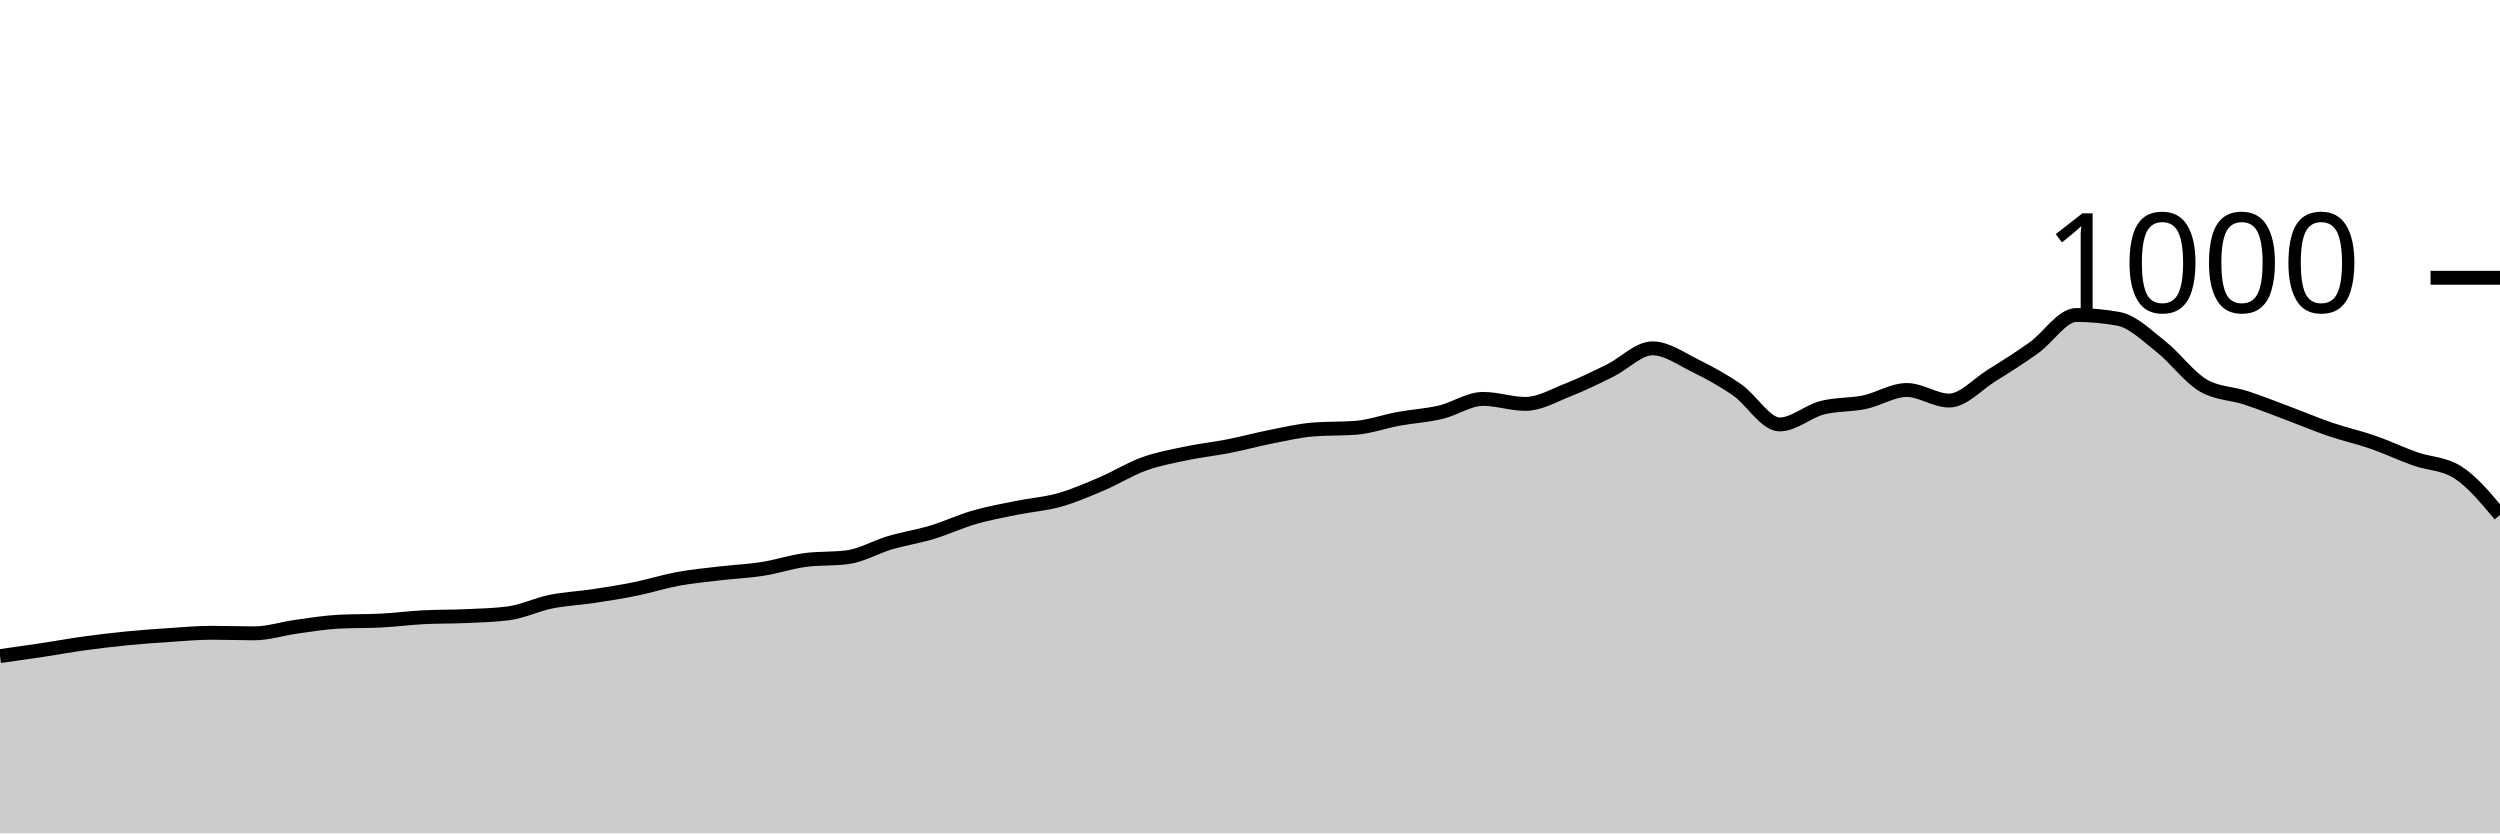
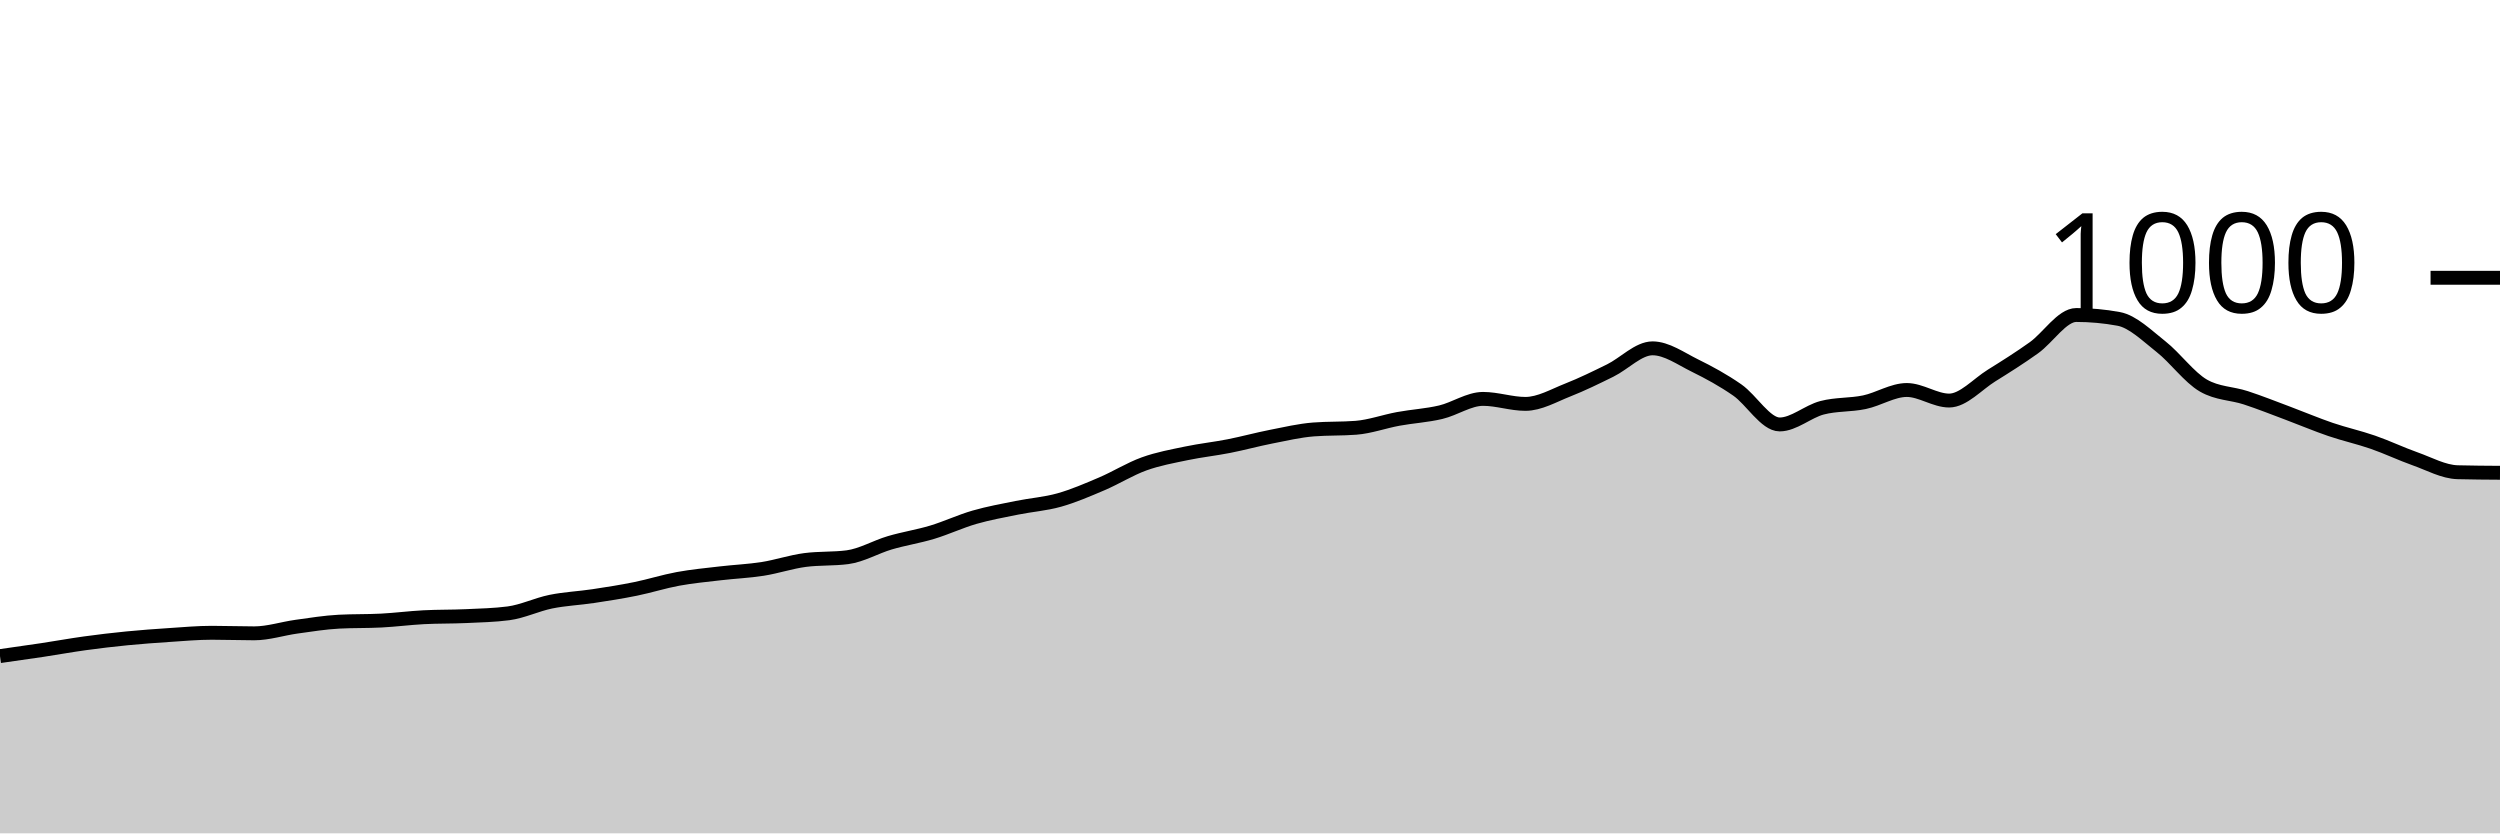
<svg xmlns="http://www.w3.org/2000/svg" viewBox="0 0 180 60">
  <g transform="translate(0,20)">
-     <path class="area" fill="rgba(0, 0, 0, 0.2)" d="M0,27.24C1.017,27.097,2.034,26.953,3.051,26.8C4.068,26.647,5.085,26.46,6.102,26.32C7.119,26.18,8.136,26.06,9.153,25.96C10.169,25.86,11.186,25.787,12.203,25.72C13.22,25.653,14.237,25.56,15.254,25.56C16.271,25.56,17.288,25.6,18.305,25.6C19.322,25.6,20.339,25.26,21.356,25.12C22.373,24.98,23.39,24.813,24.407,24.76C25.424,24.707,26.441,24.733,27.458,24.68C28.475,24.627,29.492,24.493,30.508,24.44C31.525,24.387,32.542,24.407,33.559,24.36C34.576,24.313,35.593,24.293,36.61,24.16C37.627,24.027,38.644,23.527,39.661,23.32C40.678,23.113,41.695,23.073,42.712,22.92C43.729,22.767,44.746,22.607,45.763,22.4C46.78,22.193,47.797,21.867,48.814,21.68C49.831,21.493,50.847,21.4,51.864,21.28C52.881,21.16,53.898,21.12,54.915,20.96C55.932,20.8,56.949,20.453,57.966,20.32C58.983,20.187,60,20.253,61.017,20.12C62.034,19.987,63.051,19.38,64.068,19.08C65.085,18.78,66.102,18.627,67.119,18.32C68.136,18.013,69.153,17.533,70.169,17.24C71.186,16.947,72.203,16.767,73.22,16.56C74.237,16.353,75.254,16.287,76.271,16C77.288,15.713,78.305,15.273,79.322,14.84C80.339,14.407,81.356,13.767,82.373,13.4C83.39,13.033,84.407,12.853,85.424,12.64C86.441,12.427,87.458,12.32,88.475,12.12C89.492,11.92,90.508,11.64,91.525,11.44C92.542,11.24,93.559,11,94.576,10.92C95.593,10.84,96.61,10.88,97.627,10.8C98.644,10.72,99.661,10.347,100.678,10.16C101.695,9.973,102.712,9.92,103.729,9.68C104.746,9.44,105.763,8.72,106.78,8.72C107.797,8.72,108.814,9.08,109.831,9.08C110.847,9.08,111.864,8.48,112.881,8.08C113.898,7.68,114.915,7.18,115.932,6.68C116.949,6.18,117.966,5.08,118.983,5.08C120,5.08,121.017,5.82,122.034,6.32C123.051,6.82,124.068,7.373,125.085,8.08C126.102,8.787,127.119,10.56,128.136,10.56C129.153,10.56,130.169,9.627,131.186,9.36C132.203,9.093,133.22,9.173,134.237,8.96C135.254,8.747,136.271,8.08,137.288,8.08C138.305,8.08,139.322,8.84,140.339,8.84C141.356,8.84,142.373,7.673,143.39,7.04C144.407,6.407,145.424,5.767,146.441,5.04C147.458,4.313,148.475,2.68,149.492,2.68C150.508,2.68,151.525,2.773,152.542,2.96C153.559,3.147,154.576,4.16,155.593,4.96C156.61,5.76,157.627,7.173,158.644,7.76C159.661,8.347,160.678,8.307,161.695,8.64C162.712,8.973,163.729,9.38,164.746,9.76C165.763,10.14,166.78,10.573,167.797,10.92C168.814,11.267,169.831,11.487,170.847,11.84C171.864,12.193,172.881,12.68,173.898,13.04C174.915,13.4,175.932,13.36,176.949,14C177.966,14.64,178.983,15.86,180,17.08L180,40C178.983,40,177.966,40,176.949,40C175.932,40,174.915,40,173.898,40C172.881,40,171.864,40,170.847,40C169.831,40,168.814,40,167.797,40C166.78,40,165.763,40,164.746,40C163.729,40,162.712,40,161.695,40C160.678,40,159.661,40,158.644,40C157.627,40,156.61,40,155.593,40C154.576,40,153.559,40,152.542,40C151.525,40,150.508,40,149.492,40C148.475,40,147.458,40,146.441,40C145.424,40,144.407,40,143.39,40C142.373,40,141.356,40,140.339,40C139.322,40,138.305,40,137.288,40C136.271,40,135.254,40,134.237,40C133.22,40,132.203,40,131.186,40C130.169,40,129.153,40,128.136,40C127.119,40,126.102,40,125.085,40C124.068,40,123.051,40,122.034,40C121.017,40,120,40,118.983,40C117.966,40,116.949,40,115.932,40C114.915,40,113.898,40,112.881,40C111.864,40,110.847,40,109.831,40C108.814,40,107.797,40,106.78,40C105.763,40,104.746,40,103.729,40C102.712,40,101.695,40,100.678,40C99.661,40,98.644,40,97.627,40C96.61,40,95.593,40,94.576,40C93.559,40,92.542,40,91.525,40C90.508,40,89.492,40,88.475,40C87.458,40,86.441,40,85.424,40C84.407,40,83.39,40,82.373,40C81.356,40,80.339,40,79.322,40C78.305,40,77.288,40,76.271,40C75.254,40,74.237,40,73.22,40C72.203,40,71.186,40,70.169,40C69.153,40,68.136,40,67.119,40C66.102,40,65.085,40,64.068,40C63.051,40,62.034,40,61.017,40C60,40,58.983,40,57.966,40C56.949,40,55.932,40,54.915,40C53.898,40,52.881,40,51.864,40C50.847,40,49.831,40,48.814,40C47.797,40,46.78,40,45.763,40C44.746,40,43.729,40,42.712,40C41.695,40,40.678,40,39.661,40C38.644,40,37.627,40,36.61,40C35.593,40,34.576,40,33.559,40C32.542,40,31.525,40,30.508,40C29.492,40,28.475,40,27.458,40C26.441,40,25.424,40,24.407,40C23.39,40,22.373,40,21.356,40C20.339,40,19.322,40,18.305,40C17.288,40,16.271,40,15.254,40C14.237,40,13.22,40,12.203,40C11.186,40,10.169,40,9.153,40C8.136,40,7.119,40,6.102,40C5.085,40,4.068,40,3.051,40C2.034,40,1.017,40,0,40Z" />
-     <path class="line" stroke="black" fill="none" d="M0,27.24C1.017,27.097,2.034,26.953,3.051,26.8C4.068,26.647,5.085,26.46,6.102,26.32C7.119,26.18,8.136,26.06,9.153,25.96C10.169,25.86,11.186,25.787,12.203,25.72C13.22,25.653,14.237,25.56,15.254,25.56C16.271,25.56,17.288,25.6,18.305,25.6C19.322,25.6,20.339,25.26,21.356,25.12C22.373,24.98,23.39,24.813,24.407,24.76C25.424,24.707,26.441,24.733,27.458,24.68C28.475,24.627,29.492,24.493,30.508,24.44C31.525,24.387,32.542,24.407,33.559,24.36C34.576,24.313,35.593,24.293,36.61,24.16C37.627,24.027,38.644,23.527,39.661,23.32C40.678,23.113,41.695,23.073,42.712,22.92C43.729,22.767,44.746,22.607,45.763,22.4C46.78,22.193,47.797,21.867,48.814,21.68C49.831,21.493,50.847,21.4,51.864,21.28C52.881,21.16,53.898,21.12,54.915,20.96C55.932,20.8,56.949,20.453,57.966,20.32C58.983,20.187,60,20.253,61.017,20.12C62.034,19.987,63.051,19.38,64.068,19.08C65.085,18.78,66.102,18.627,67.119,18.32C68.136,18.013,69.153,17.533,70.169,17.24C71.186,16.947,72.203,16.767,73.22,16.56C74.237,16.353,75.254,16.287,76.271,16C77.288,15.713,78.305,15.273,79.322,14.84C80.339,14.407,81.356,13.767,82.373,13.4C83.39,13.033,84.407,12.853,85.424,12.64C86.441,12.427,87.458,12.32,88.475,12.12C89.492,11.92,90.508,11.64,91.525,11.44C92.542,11.24,93.559,11,94.576,10.92C95.593,10.84,96.61,10.88,97.627,10.8C98.644,10.72,99.661,10.347,100.678,10.16C101.695,9.973,102.712,9.92,103.729,9.68C104.746,9.44,105.763,8.72,106.78,8.72C107.797,8.72,108.814,9.08,109.831,9.08C110.847,9.08,111.864,8.48,112.881,8.08C113.898,7.68,114.915,7.18,115.932,6.68C116.949,6.18,117.966,5.08,118.983,5.08C120,5.08,121.017,5.82,122.034,6.32C123.051,6.82,124.068,7.373,125.085,8.08C126.102,8.787,127.119,10.56,128.136,10.56C129.153,10.56,130.169,9.627,131.186,9.36C132.203,9.093,133.22,9.173,134.237,8.96C135.254,8.747,136.271,8.08,137.288,8.08C138.305,8.08,139.322,8.84,140.339,8.84C141.356,8.84,142.373,7.673,143.39,7.04C144.407,6.407,145.424,5.767,146.441,5.04C147.458,4.313,148.475,2.68,149.492,2.68C150.508,2.68,151.525,2.773,152.542,2.96C153.559,3.147,154.576,4.16,155.593,4.96C156.61,5.76,157.627,7.173,158.644,7.76C159.661,8.347,160.678,8.307,161.695,8.64C162.712,8.973,163.729,9.38,164.746,9.76C165.763,10.14,166.78,10.573,167.797,10.92C168.814,11.267,169.831,11.487,170.847,11.84C171.864,12.193,172.881,12.68,173.898,13.04C174.915,13.4,175.932,13.36,176.949,14C177.966,14.64,178.983,15.86,180,17.08" />
+     <path class="area" fill="rgba(0, 0, 0, 0.2)" d="M0,27.24C1.017,27.097,2.034,26.953,3.051,26.8C4.068,26.647,5.085,26.46,6.102,26.32C7.119,26.18,8.136,26.06,9.153,25.96C10.169,25.86,11.186,25.787,12.203,25.72C13.22,25.653,14.237,25.56,15.254,25.56C16.271,25.56,17.288,25.6,18.305,25.6C19.322,25.6,20.339,25.26,21.356,25.12C22.373,24.98,23.39,24.813,24.407,24.76C25.424,24.707,26.441,24.733,27.458,24.68C28.475,24.627,29.492,24.493,30.508,24.44C31.525,24.387,32.542,24.407,33.559,24.36C34.576,24.313,35.593,24.293,36.61,24.16C37.627,24.027,38.644,23.527,39.661,23.32C40.678,23.113,41.695,23.073,42.712,22.92C43.729,22.767,44.746,22.607,45.763,22.4C46.78,22.193,47.797,21.867,48.814,21.68C49.831,21.493,50.847,21.4,51.864,21.28C52.881,21.16,53.898,21.12,54.915,20.96C55.932,20.8,56.949,20.453,57.966,20.32C58.983,20.187,60,20.253,61.017,20.12C62.034,19.987,63.051,19.38,64.068,19.08C65.085,18.78,66.102,18.627,67.119,18.32C68.136,18.013,69.153,17.533,70.169,17.24C71.186,16.947,72.203,16.767,73.22,16.56C74.237,16.353,75.254,16.287,76.271,16C77.288,15.713,78.305,15.273,79.322,14.84C80.339,14.407,81.356,13.767,82.373,13.4C83.39,13.033,84.407,12.853,85.424,12.64C86.441,12.427,87.458,12.32,88.475,12.12C89.492,11.92,90.508,11.64,91.525,11.44C92.542,11.24,93.559,11,94.576,10.92C95.593,10.84,96.61,10.88,97.627,10.8C98.644,10.72,99.661,10.347,100.678,10.16C101.695,9.973,102.712,9.92,103.729,9.68C104.746,9.44,105.763,8.72,106.78,8.72C107.797,8.72,108.814,9.08,109.831,9.08C110.847,9.08,111.864,8.48,112.881,8.08C113.898,7.68,114.915,7.18,115.932,6.68C116.949,6.18,117.966,5.08,118.983,5.08C120,5.08,121.017,5.82,122.034,6.32C123.051,6.82,124.068,7.373,125.085,8.08C126.102,8.787,127.119,10.56,128.136,10.56C129.153,10.56,130.169,9.627,131.186,9.36C132.203,9.093,133.22,9.173,134.237,8.96C135.254,8.747,136.271,8.08,137.288,8.08C138.305,8.08,139.322,8.84,140.339,8.84C141.356,8.84,142.373,7.673,143.39,7.04C144.407,6.407,145.424,5.767,146.441,5.04C147.458,4.313,148.475,2.68,149.492,2.68C150.508,2.68,151.525,2.773,152.542,2.96C153.559,3.147,154.576,4.16,155.593,4.96C156.61,5.76,157.627,7.173,158.644,7.76C159.661,8.347,160.678,8.307,161.695,8.64C162.712,8.973,163.729,9.38,164.746,9.76C165.763,10.14,166.78,10.573,167.797,10.92C168.814,11.267,169.831,11.487,170.847,11.84C171.864,12.193,172.881,12.68,173.898,13.04C174.915,13.4,175.932,13.973,176.949,14C177.966,14.027,178.983,14.033,180,14.04L180,40C178.983,40,177.966,40,176.949,40C175.932,40,174.915,40,173.898,40C172.881,40,171.864,40,170.847,40C169.831,40,168.814,40,167.797,40C166.78,40,165.763,40,164.746,40C163.729,40,162.712,40,161.695,40C160.678,40,159.661,40,158.644,40C157.627,40,156.61,40,155.593,40C154.576,40,153.559,40,152.542,40C151.525,40,150.508,40,149.492,40C148.475,40,147.458,40,146.441,40C145.424,40,144.407,40,143.39,40C142.373,40,141.356,40,140.339,40C139.322,40,138.305,40,137.288,40C136.271,40,135.254,40,134.237,40C133.22,40,132.203,40,131.186,40C130.169,40,129.153,40,128.136,40C127.119,40,126.102,40,125.085,40C124.068,40,123.051,40,122.034,40C121.017,40,120,40,118.983,40C117.966,40,116.949,40,115.932,40C114.915,40,113.898,40,112.881,40C111.864,40,110.847,40,109.831,40C108.814,40,107.797,40,106.78,40C105.763,40,104.746,40,103.729,40C102.712,40,101.695,40,100.678,40C99.661,40,98.644,40,97.627,40C96.61,40,95.593,40,94.576,40C93.559,40,92.542,40,91.525,40C90.508,40,89.492,40,88.475,40C87.458,40,86.441,40,85.424,40C84.407,40,83.39,40,82.373,40C81.356,40,80.339,40,79.322,40C78.305,40,77.288,40,76.271,40C75.254,40,74.237,40,73.22,40C72.203,40,71.186,40,70.169,40C69.153,40,68.136,40,67.119,40C66.102,40,65.085,40,64.068,40C63.051,40,62.034,40,61.017,40C60,40,58.983,40,57.966,40C56.949,40,55.932,40,54.915,40C53.898,40,52.881,40,51.864,40C50.847,40,49.831,40,48.814,40C47.797,40,46.78,40,45.763,40C44.746,40,43.729,40,42.712,40C41.695,40,40.678,40,39.661,40C38.644,40,37.627,40,36.61,40C35.593,40,34.576,40,33.559,40C32.542,40,31.525,40,30.508,40C29.492,40,28.475,40,27.458,40C26.441,40,25.424,40,24.407,40C23.39,40,22.373,40,21.356,40C20.339,40,19.322,40,18.305,40C17.288,40,16.271,40,15.254,40C14.237,40,13.22,40,12.203,40C11.186,40,10.169,40,9.153,40C8.136,40,7.119,40,6.102,40C5.085,40,4.068,40,3.051,40C2.034,40,1.017,40,0,40Z" />
+     <path class="line" stroke="black" fill="none" d="M0,27.24C1.017,27.097,2.034,26.953,3.051,26.8C4.068,26.647,5.085,26.46,6.102,26.32C7.119,26.18,8.136,26.06,9.153,25.96C10.169,25.86,11.186,25.787,12.203,25.72C13.22,25.653,14.237,25.56,15.254,25.56C16.271,25.56,17.288,25.6,18.305,25.6C19.322,25.6,20.339,25.26,21.356,25.12C22.373,24.98,23.39,24.813,24.407,24.76C25.424,24.707,26.441,24.733,27.458,24.68C28.475,24.627,29.492,24.493,30.508,24.44C31.525,24.387,32.542,24.407,33.559,24.36C34.576,24.313,35.593,24.293,36.61,24.16C37.627,24.027,38.644,23.527,39.661,23.32C40.678,23.113,41.695,23.073,42.712,22.92C43.729,22.767,44.746,22.607,45.763,22.4C46.78,22.193,47.797,21.867,48.814,21.68C49.831,21.493,50.847,21.4,51.864,21.28C52.881,21.16,53.898,21.12,54.915,20.96C55.932,20.8,56.949,20.453,57.966,20.32C58.983,20.187,60,20.253,61.017,20.12C62.034,19.987,63.051,19.38,64.068,19.08C65.085,18.78,66.102,18.627,67.119,18.32C68.136,18.013,69.153,17.533,70.169,17.24C71.186,16.947,72.203,16.767,73.22,16.56C74.237,16.353,75.254,16.287,76.271,16C77.288,15.713,78.305,15.273,79.322,14.84C80.339,14.407,81.356,13.767,82.373,13.4C83.39,13.033,84.407,12.853,85.424,12.64C86.441,12.427,87.458,12.32,88.475,12.12C89.492,11.92,90.508,11.64,91.525,11.44C92.542,11.24,93.559,11,94.576,10.92C95.593,10.84,96.61,10.88,97.627,10.8C98.644,10.72,99.661,10.347,100.678,10.16C101.695,9.973,102.712,9.92,103.729,9.68C104.746,9.44,105.763,8.72,106.78,8.72C107.797,8.72,108.814,9.08,109.831,9.08C110.847,9.08,111.864,8.48,112.881,8.08C113.898,7.68,114.915,7.18,115.932,6.68C116.949,6.18,117.966,5.08,118.983,5.08C120,5.08,121.017,5.82,122.034,6.32C123.051,6.82,124.068,7.373,125.085,8.08C126.102,8.787,127.119,10.56,128.136,10.56C129.153,10.56,130.169,9.627,131.186,9.36C132.203,9.093,133.22,9.173,134.237,8.96C135.254,8.747,136.271,8.08,137.288,8.08C138.305,8.08,139.322,8.84,140.339,8.84C141.356,8.84,142.373,7.673,143.39,7.04C144.407,6.407,145.424,5.767,146.441,5.04C147.458,4.313,148.475,2.68,149.492,2.68C150.508,2.68,151.525,2.773,152.542,2.96C153.559,3.147,154.576,4.16,155.593,4.96C156.61,5.76,157.627,7.173,158.644,7.76C159.661,8.347,160.678,8.307,161.695,8.64C162.712,8.973,163.729,9.38,164.746,9.76C165.763,10.14,166.78,10.573,167.797,10.92C168.814,11.267,169.831,11.487,170.847,11.84C171.864,12.193,172.881,12.68,173.898,13.04C174.915,13.4,175.932,13.973,176.949,14C177.966,14.027,178.983,14.033,180,14.04" />
    <path class="axis-ceiling" stroke-width="1" stroke="black" fill="none" d="M175,0L180,0" />
    <text class="axis-ceiling-label" font-family="sans-serif" text-anchor="end" font-size="10px" x="170" y="2.5">1000</text>
  </g>
</svg>
